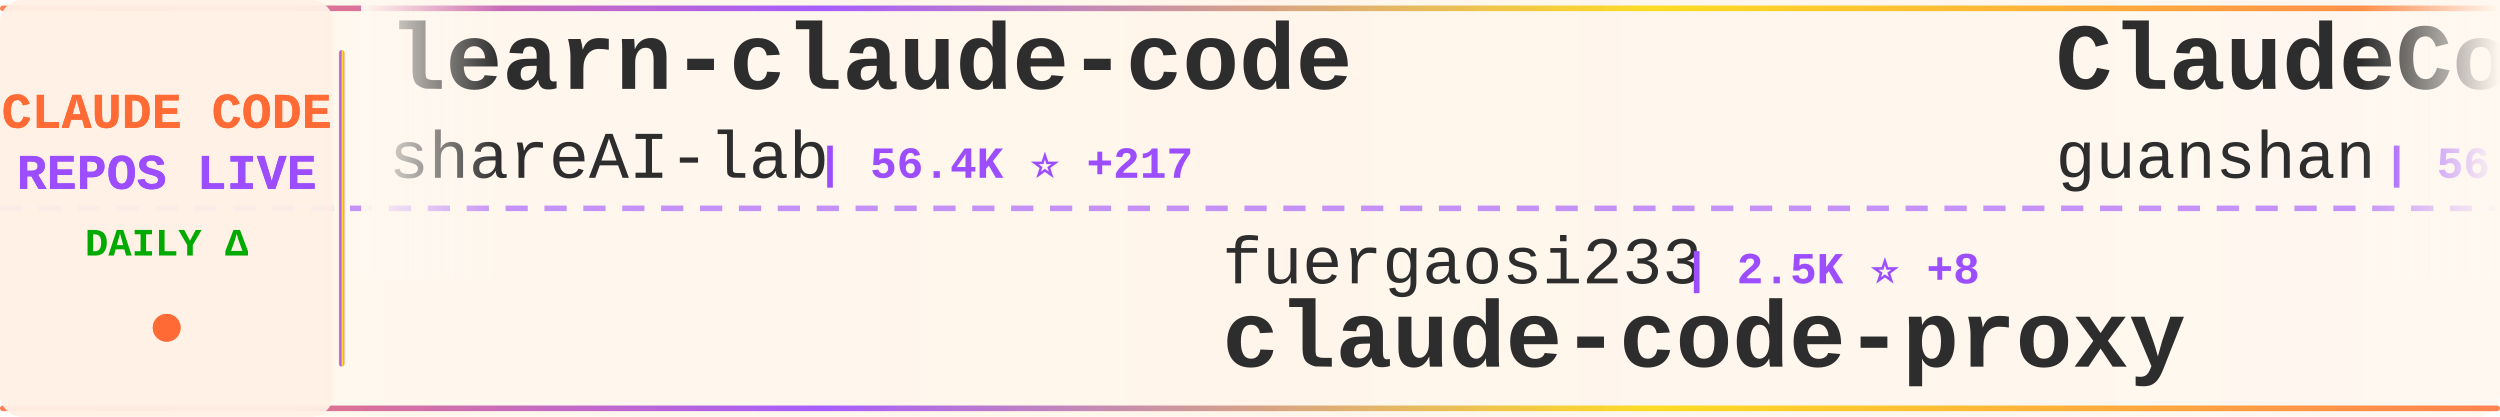
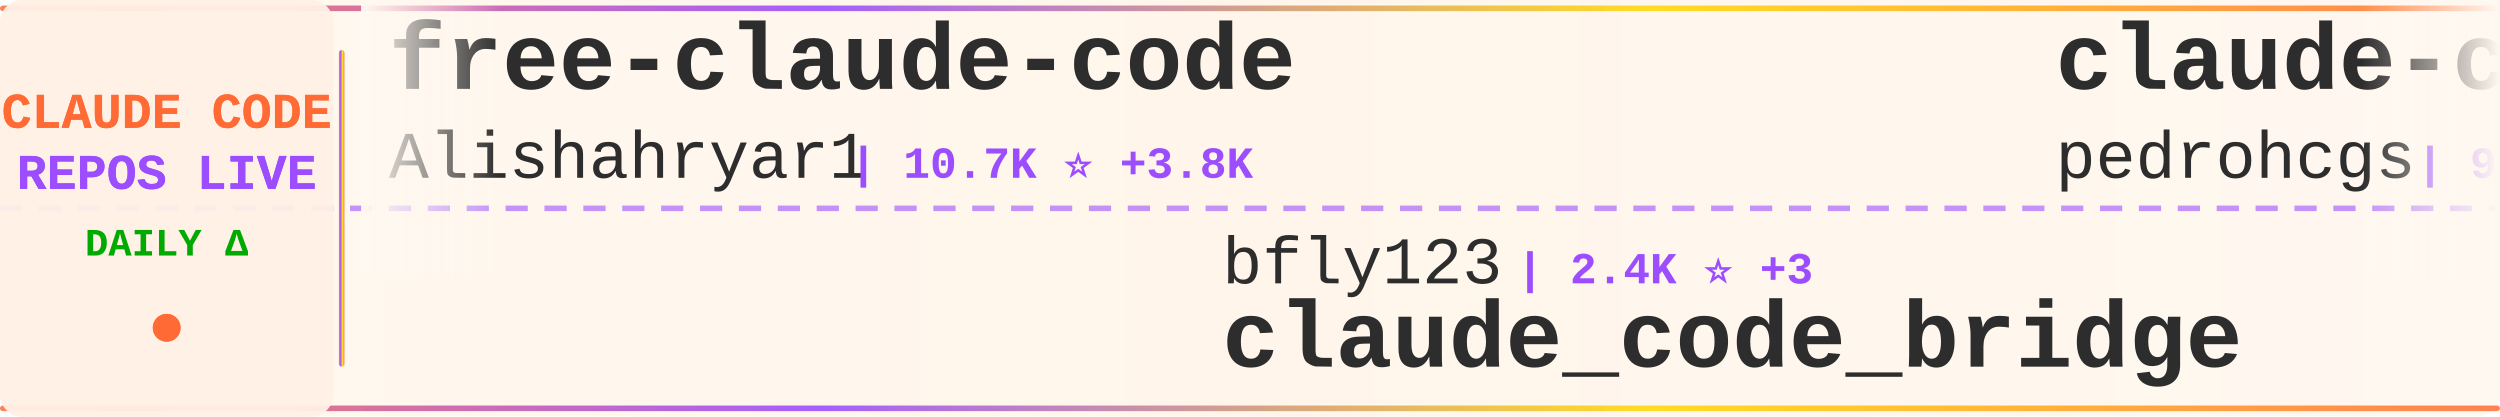
<svg xmlns="http://www.w3.org/2000/svg" width="900" height="150">
  <defs>
    <linearGradient id="tickerBg" x1="0%" y1="0%" x2="100%" y2="0%">
      <stop offset="0%" style="stop-color:#fff8f0;stop-opacity:0.98" />
      <stop offset="50%" style="stop-color:#fff5eb;stop-opacity:1" />
      <stop offset="100%" style="stop-color:#fff8f0;stop-opacity:0.98" />
    </linearGradient>
    <linearGradient id="borderGrad" x1="0%" y1="0%" x2="100%" y2="0%">
      <stop offset="0%" style="stop-color:#FF6B35;stop-opacity:0.85">
        <animate attributeName="stop-opacity" values="0.85;1;0.85" dur="2s" repeatCount="indefinite" />
      </stop>
      <stop offset="33%" style="stop-color:#9C4EFF;stop-opacity:0.9">
        <animate attributeName="stop-opacity" values="0.9;1;0.9" dur="2.2s" repeatCount="indefinite" />
      </stop>
      <stop offset="66%" style="stop-color:#FFD700;stop-opacity:0.85">
        <animate attributeName="stop-opacity" values="0.85;1;0.85" dur="1.8s" repeatCount="indefinite" />
      </stop>
      <stop offset="100%" style="stop-color:#FF6B35;stop-opacity:0.85">
        <animate attributeName="stop-opacity" values="0.85;1;0.85" dur="2s" repeatCount="indefinite" />
      </stop>
    </linearGradient>
    <filter id="textGlow">
      <feGaussianBlur stdDeviation="0.15" result="coloredBlur" />
      <feMerge>
        <feMergeNode in="coloredBlur" />
        <feMergeNode in="SourceGraphic" />
      </feMerge>
    </filter>
    <filter id="metricGlow">
      <feGaussianBlur stdDeviation="0.2" result="coloredBlur" />
      <feMerge>
        <feMergeNode in="coloredBlur" />
        <feMergeNode in="SourceGraphic" />
      </feMerge>
    </filter>
    <linearGradient id="leftFade" x1="0%" y1="0%" x2="100%" y2="0%">
      <stop offset="0%" style="stop-color:#fff8f0;stop-opacity:1" />
      <stop offset="100%" style="stop-color:#fff8f0;stop-opacity:0" />
    </linearGradient>
    <linearGradient id="rightFade" x1="0%" y1="0%" x2="100%" y2="0%">
      <stop offset="0%" style="stop-color:#fff8f0;stop-opacity:0" />
      <stop offset="100%" style="stop-color:#fff8f0;stop-opacity:1" />
    </linearGradient>
  </defs>
  <rect width="900" height="150" fill="url(#tickerBg)" rx="8" />
  <rect x="0" y="2" width="900" height="2" fill="url(#borderGrad)" rx="1" />
  <rect x="0" y="146" width="900" height="2" fill="url(#borderGrad)" rx="1" />
  <line x1="0" y1="75" x2="900" y2="75" stroke="#9C4EFF" stroke-width="2" stroke-dasharray="8 6" opacity="0.6" />
  <rect x="0" y="0" width="120" height="150" fill="#fff0e6" opacity="0.95" rx="8" />
  <text x="60" y="46" font-family="'Courier New', monospace" font-size="18" font-weight="bold" fill="#FF6B35" text-anchor="middle" filter="url(#textGlow)">
    CLAUDE CODE
  </text>
  <text x="60" y="68" font-family="'Courier New', monospace" font-size="18" font-weight="bold" fill="#9C4EFF" text-anchor="middle" filter="url(#textGlow)">
    REPOS LIVE
  </text>
  <text x="60" y="92" font-family="'Courier New', monospace" font-size="14" font-weight="bold" fill="#00aa00" text-anchor="middle">
    DAILY Δ
  </text>
  <circle cx="60" cy="118" r="5" fill="#FF6B35" filter="url(#metricGlow)">
    <animate attributeName="r" values="4;6;4" dur="1.5s" repeatCount="indefinite" />
    <animate attributeName="opacity" values="0.6;1;0.6" dur="1.5s" repeatCount="indefinite" />
  </circle>
  <rect x="122" y="18" width="2" height="114" fill="url(#borderGrad)" rx="1" />
  <clipPath id="tickerClip">
    <rect x="130" y="0" width="770" height="150" />
  </clipPath>
  <g clip-path="url(#tickerClip)">
    <g id="tickerItems">
      <animateTransform attributeName="transform" attributeType="XML" type="translate" from="0 0" to="-3000 0" dur="54s" repeatCount="indefinite" />
      <g transform="translate(0, 0)">
-         <text x="140" y="32" font-family="'Courier New', monospace" font-size="34" font-weight="bold" fill="#2d2d2d">learn-claude-code</text>
-         <text x="140" y="64" font-family="'Courier New', monospace" font-size="24" font-weight="normal" fill="#2d2d2d" opacity="1.0">shareAI-lab</text>
-         <text x="294" y="64" font-family="'Courier New', monospace" font-size="16" font-weight="bold" fill="#9C4EFF"> | 56.4K ⭐ +217</text>
+         <text x="140" y="32" font-family="'Courier New', monospace" font-size="34" font-weight="bold" fill="#2d2d2d">free-claude-code</text>
+         <text x="140" y="64" font-family="'Courier New', monospace" font-size="24" font-weight="normal" fill="#2d2d2d" opacity="1.0">Alishahryar1</text>
+         <text x="306" y="64" font-family="'Courier New', monospace" font-size="16" font-weight="bold" fill="#9C4EFF"> | 10.7K ⭐ +3.8K</text>
      </g>
      <g transform="translate(300, 0)">
-         <text x="140" y="102" font-family="'Courier New', monospace" font-size="24" font-weight="normal" fill="#2d2d2d" opacity="1.0">fuergaosi233</text>
-         <text x="306" y="102" font-family="'Courier New', monospace" font-size="16" font-weight="bold" fill="#9C4EFF"> | 2.5K ⭐ +8</text>
-         <text x="140" y="132" font-family="'Courier New', monospace" font-size="34" font-weight="bold" fill="#2d2d2d">claude-code-proxy</text>
+         <text x="140" y="102" font-family="'Courier New', monospace" font-size="24" font-weight="normal" fill="#2d2d2d" opacity="1.0">bfly123</text>
+         <text x="246" y="102" font-family="'Courier New', monospace" font-size="16" font-weight="bold" fill="#9C4EFF"> | 2.4K ⭐ +3</text>
+         <text x="140" y="132" font-family="'Courier New', monospace" font-size="34" font-weight="bold" fill="#2d2d2d">claude_code_bridge</text>
      </g>
      <g transform="translate(600, 0)">
-         <text x="140" y="32" font-family="'Courier New', monospace" font-size="34" font-weight="bold" fill="#2d2d2d">ClaudeCode</text>
-         <text x="140" y="64" font-family="'Courier New', monospace" font-size="24" font-weight="normal" fill="#2d2d2d" opacity="1.0">guanshan</text>
-         <text x="258" y="64" font-family="'Courier New', monospace" font-size="16" font-weight="bold" fill="#9C4EFF"> | 56 ⭐</text>
+         <text x="140" y="32" font-family="'Courier New', monospace" font-size="34" font-weight="bold" fill="#2d2d2d">claude-code-my-workflow</text>
+         <text x="140" y="64" font-family="'Courier New', monospace" font-size="24" font-weight="normal" fill="#2d2d2d" opacity="1.0">pedrohcgs</text>
+         <text x="270" y="64" font-family="'Courier New', monospace" font-size="16" font-weight="bold" fill="#9C4EFF"> | 985 ⭐ +3</text>
      </g>
      <g transform="translate(900, 0)">
+         <text x="140" y="102" font-family="'Courier New', monospace" font-size="24" font-weight="normal" fill="#2d2d2d" opacity="1.0">sickn33</text>
+         <text x="246" y="102" font-family="'Courier New', monospace" font-size="16" font-weight="bold" fill="#9C4EFF"> | 35.0K ⭐ +163</text>
+         <text x="140" y="132" font-family="'Courier New', monospace" font-size="34" font-weight="bold" fill="#2d2d2d">antigravity-awesome-skil...</text>
+       </g>
+       <g transform="translate(1200, 0)">
+         <text x="140" y="32" font-family="'Courier New', monospace" font-size="34" font-weight="bold" fill="#2d2d2d">claude-code-proxy</text>
+         <text x="140" y="64" font-family="'Courier New', monospace" font-size="24" font-weight="normal" fill="#2d2d2d" opacity="1.0">fuergaosi233</text>
+         <text x="306" y="64" font-family="'Courier New', monospace" font-size="16" font-weight="bold" fill="#9C4EFF"> | 2.5K ⭐ +6</text>
+       </g>
+       <g transform="translate(1500, 0)">
        <text x="140" y="102" font-family="'Courier New', monospace" font-size="24" font-weight="normal" fill="#2d2d2d" opacity="1.0">diet103</text>
-         <text x="246" y="102" font-family="'Courier New', monospace" font-size="16" font-weight="bold" fill="#9C4EFF"> | 9.6K ⭐ +11</text>
+         <text x="246" y="102" font-family="'Courier New', monospace" font-size="16" font-weight="bold" fill="#9C4EFF"> | 9.6K ⭐ +10</text>
        <text x="140" y="132" font-family="'Courier New', monospace" font-size="34" font-weight="bold" fill="#2d2d2d">claude-code-infrastructu...</text>
      </g>
-       <g transform="translate(1200, 0)">
-         <text x="140" y="32" font-family="'Courier New', monospace" font-size="34" font-weight="bold" fill="#2d2d2d">claude-code-spec-workflo...</text>
-         <text x="140" y="64" font-family="'Courier New', monospace" font-size="24" font-weight="normal" fill="#2d2d2d" opacity="1.0">Pimzino</text>
-         <text x="246" y="64" font-family="'Courier New', monospace" font-size="16" font-weight="bold" fill="#9C4EFF"> | 3.7K ⭐ +5</text>
-       </g>
-       <g transform="translate(1500, 0)">
-         <text x="140" y="102" font-family="'Courier New', monospace" font-size="24" font-weight="normal" fill="#2d2d2d" opacity="1.0">Alishahryar1</text>
-         <text x="306" y="102" font-family="'Courier New', monospace" font-size="16" font-weight="bold" fill="#9C4EFF"> | 10.3K ⭐ +4.1K</text>
-         <text x="140" y="132" font-family="'Courier New', monospace" font-size="34" font-weight="bold" fill="#2d2d2d">free-claude-code</text>
-       </g>
      <g transform="translate(1800, 0)">
-         <text x="140" y="32" font-family="'Courier New', monospace" font-size="34" font-weight="bold" fill="#2d2d2d">claude-code-sourcemap</text>
-         <text x="140" y="64" font-family="'Courier New', monospace" font-size="24" font-weight="normal" fill="#2d2d2d" opacity="1.0">ChinaSiro</text>
-         <text x="270" y="64" font-family="'Courier New', monospace" font-size="16" font-weight="bold" fill="#9C4EFF"> | 9.0K ⭐ +8</text>
+         <text x="140" y="32" font-family="'Courier New', monospace" font-size="34" font-weight="bold" fill="#2d2d2d">claude-code-tudou</text>
+         <text x="140" y="64" font-family="'Courier New', monospace" font-size="24" font-weight="normal" fill="#2d2d2d" opacity="1.0">AICoderTudou</text>
+         <text x="306" y="64" font-family="'Courier New', monospace" font-size="16" font-weight="bold" fill="#9C4EFF"> | 495 ⭐</text>
      </g>
      <g transform="translate(2100, 0)">
-         <text x="140" y="102" font-family="'Courier New', monospace" font-size="24" font-weight="normal" fill="#2d2d2d" opacity="1.0">Yuyz0112</text>
-         <text x="258" y="102" font-family="'Courier New', monospace" font-size="16" font-weight="bold" fill="#9C4EFF"> | 2.4K ⭐</text>
-         <text x="140" y="132" font-family="'Courier New', monospace" font-size="34" font-weight="bold" fill="#2d2d2d">claude-code-reverse</text>
+         <text x="140" y="102" font-family="'Courier New', monospace" font-size="24" font-weight="normal" fill="#2d2d2d" opacity="1.0">Pimzino</text>
+         <text x="246" y="102" font-family="'Courier New', monospace" font-size="16" font-weight="bold" fill="#9C4EFF"> | 3.7K ⭐ +3</text>
+         <text x="140" y="132" font-family="'Courier New', monospace" font-size="34" font-weight="bold" fill="#2d2d2d">claude-code-spec-workflo...</text>
      </g>
      <g transform="translate(2400, 0)">
-         <text x="140" y="32" font-family="'Courier New', monospace" font-size="34" font-weight="bold" fill="#2d2d2d">claude-code-from-source</text>
-         <text x="140" y="64" font-family="'Courier New', monospace" font-size="24" font-weight="normal" fill="#2d2d2d" opacity="1.0">alejandrobalderas</text>
-         <text x="366" y="64" font-family="'Courier New', monospace" font-size="16" font-weight="bold" fill="#9C4EFF"> | 1.8K ⭐ +36</text>
+         <text x="140" y="32" font-family="'Courier New', monospace" font-size="34" font-weight="bold" fill="#2d2d2d">claude-code-ultimate-gui...</text>
+         <text x="140" y="64" font-family="'Courier New', monospace" font-size="24" font-weight="normal" fill="#2d2d2d" opacity="1.0">FlorianBruniaux</text>
+         <text x="342" y="64" font-family="'Courier New', monospace" font-size="16" font-weight="bold" fill="#9C4EFF"> | 3.9K ⭐ +36</text>
      </g>
      <g transform="translate(2700, 0)">
-         <text x="140" y="102" font-family="'Courier New', monospace" font-size="24" font-weight="normal" fill="#2d2d2d" opacity="1.0">anthropics</text>
-         <text x="282" y="102" font-family="'Courier New', monospace" font-size="16" font-weight="bold" fill="#9C4EFF"> | 4.4K ⭐ +8</text>
-         <text x="140" y="132" font-family="'Courier New', monospace" font-size="34" font-weight="bold" fill="#2d2d2d">claude-code-security-rev...</text>
+         <text x="140" y="102" font-family="'Courier New', monospace" font-size="24" font-weight="normal" fill="#2d2d2d" opacity="1.0">Donchitos</text>
+         <text x="270" y="102" font-family="'Courier New', monospace" font-size="16" font-weight="bold" fill="#9C4EFF"> | 16.1K ⭐ +140</text>
+         <text x="140" y="132" font-family="'Courier New', monospace" font-size="34" font-weight="bold" fill="#2d2d2d">Claude-Code-Game-Studios</text>
      </g>
      <g transform="translate(3000, 0)">
-         <text x="140" y="32" font-family="'Courier New', monospace" font-size="34" font-weight="bold" fill="#2d2d2d">learn-claude-code</text>
-         <text x="140" y="64" font-family="'Courier New', monospace" font-size="24" font-weight="normal" fill="#2d2d2d" opacity="1.0">shareAI-lab</text>
-         <text x="294" y="64" font-family="'Courier New', monospace" font-size="16" font-weight="bold" fill="#9C4EFF"> | 56.4K ⭐ +217</text>
+         <text x="140" y="32" font-family="'Courier New', monospace" font-size="34" font-weight="bold" fill="#2d2d2d">free-claude-code</text>
+         <text x="140" y="64" font-family="'Courier New', monospace" font-size="24" font-weight="normal" fill="#2d2d2d" opacity="1.0">Alishahryar1</text>
+         <text x="306" y="64" font-family="'Courier New', monospace" font-size="16" font-weight="bold" fill="#9C4EFF"> | 10.7K ⭐ +3.8K</text>
      </g>
      <g transform="translate(3300, 0)">
-         <text x="140" y="102" font-family="'Courier New', monospace" font-size="24" font-weight="normal" fill="#2d2d2d" opacity="1.0">fuergaosi233</text>
-         <text x="306" y="102" font-family="'Courier New', monospace" font-size="16" font-weight="bold" fill="#9C4EFF"> | 2.5K ⭐ +8</text>
-         <text x="140" y="132" font-family="'Courier New', monospace" font-size="34" font-weight="bold" fill="#2d2d2d">claude-code-proxy</text>
+         <text x="140" y="102" font-family="'Courier New', monospace" font-size="24" font-weight="normal" fill="#2d2d2d" opacity="1.0">bfly123</text>
+         <text x="246" y="102" font-family="'Courier New', monospace" font-size="16" font-weight="bold" fill="#9C4EFF"> | 2.4K ⭐ +3</text>
+         <text x="140" y="132" font-family="'Courier New', monospace" font-size="34" font-weight="bold" fill="#2d2d2d">claude_code_bridge</text>
      </g>
      <g transform="translate(3600, 0)">
-         <text x="140" y="32" font-family="'Courier New', monospace" font-size="34" font-weight="bold" fill="#2d2d2d">ClaudeCode</text>
-         <text x="140" y="64" font-family="'Courier New', monospace" font-size="24" font-weight="normal" fill="#2d2d2d" opacity="1.0">guanshan</text>
-         <text x="258" y="64" font-family="'Courier New', monospace" font-size="16" font-weight="bold" fill="#9C4EFF"> | 56 ⭐</text>
+         <text x="140" y="32" font-family="'Courier New', monospace" font-size="34" font-weight="bold" fill="#2d2d2d">claude-code-my-workflow</text>
+         <text x="140" y="64" font-family="'Courier New', monospace" font-size="24" font-weight="normal" fill="#2d2d2d" opacity="1.0">pedrohcgs</text>
+         <text x="270" y="64" font-family="'Courier New', monospace" font-size="16" font-weight="bold" fill="#9C4EFF"> | 985 ⭐ +3</text>
      </g>
      <g transform="translate(3900, 0)">
-         <text x="140" y="102" font-family="'Courier New', monospace" font-size="24" font-weight="normal" fill="#2d2d2d" opacity="1.0">diet103</text>
-         <text x="246" y="102" font-family="'Courier New', monospace" font-size="16" font-weight="bold" fill="#9C4EFF"> | 9.6K ⭐ +11</text>
-         <text x="140" y="132" font-family="'Courier New', monospace" font-size="34" font-weight="bold" fill="#2d2d2d">claude-code-infrastructu...</text>
+         <text x="140" y="102" font-family="'Courier New', monospace" font-size="24" font-weight="normal" fill="#2d2d2d" opacity="1.0">sickn33</text>
+         <text x="246" y="102" font-family="'Courier New', monospace" font-size="16" font-weight="bold" fill="#9C4EFF"> | 35.0K ⭐ +163</text>
+         <text x="140" y="132" font-family="'Courier New', monospace" font-size="34" font-weight="bold" fill="#2d2d2d">antigravity-awesome-skil...</text>
      </g>
    </g>
  </g>
  <rect x="130" y="0" width="50" height="100" fill="url(#leftFade)" />
  <rect x="850" y="0" width="50" height="100" fill="url(#rightFade)" />
</svg>
